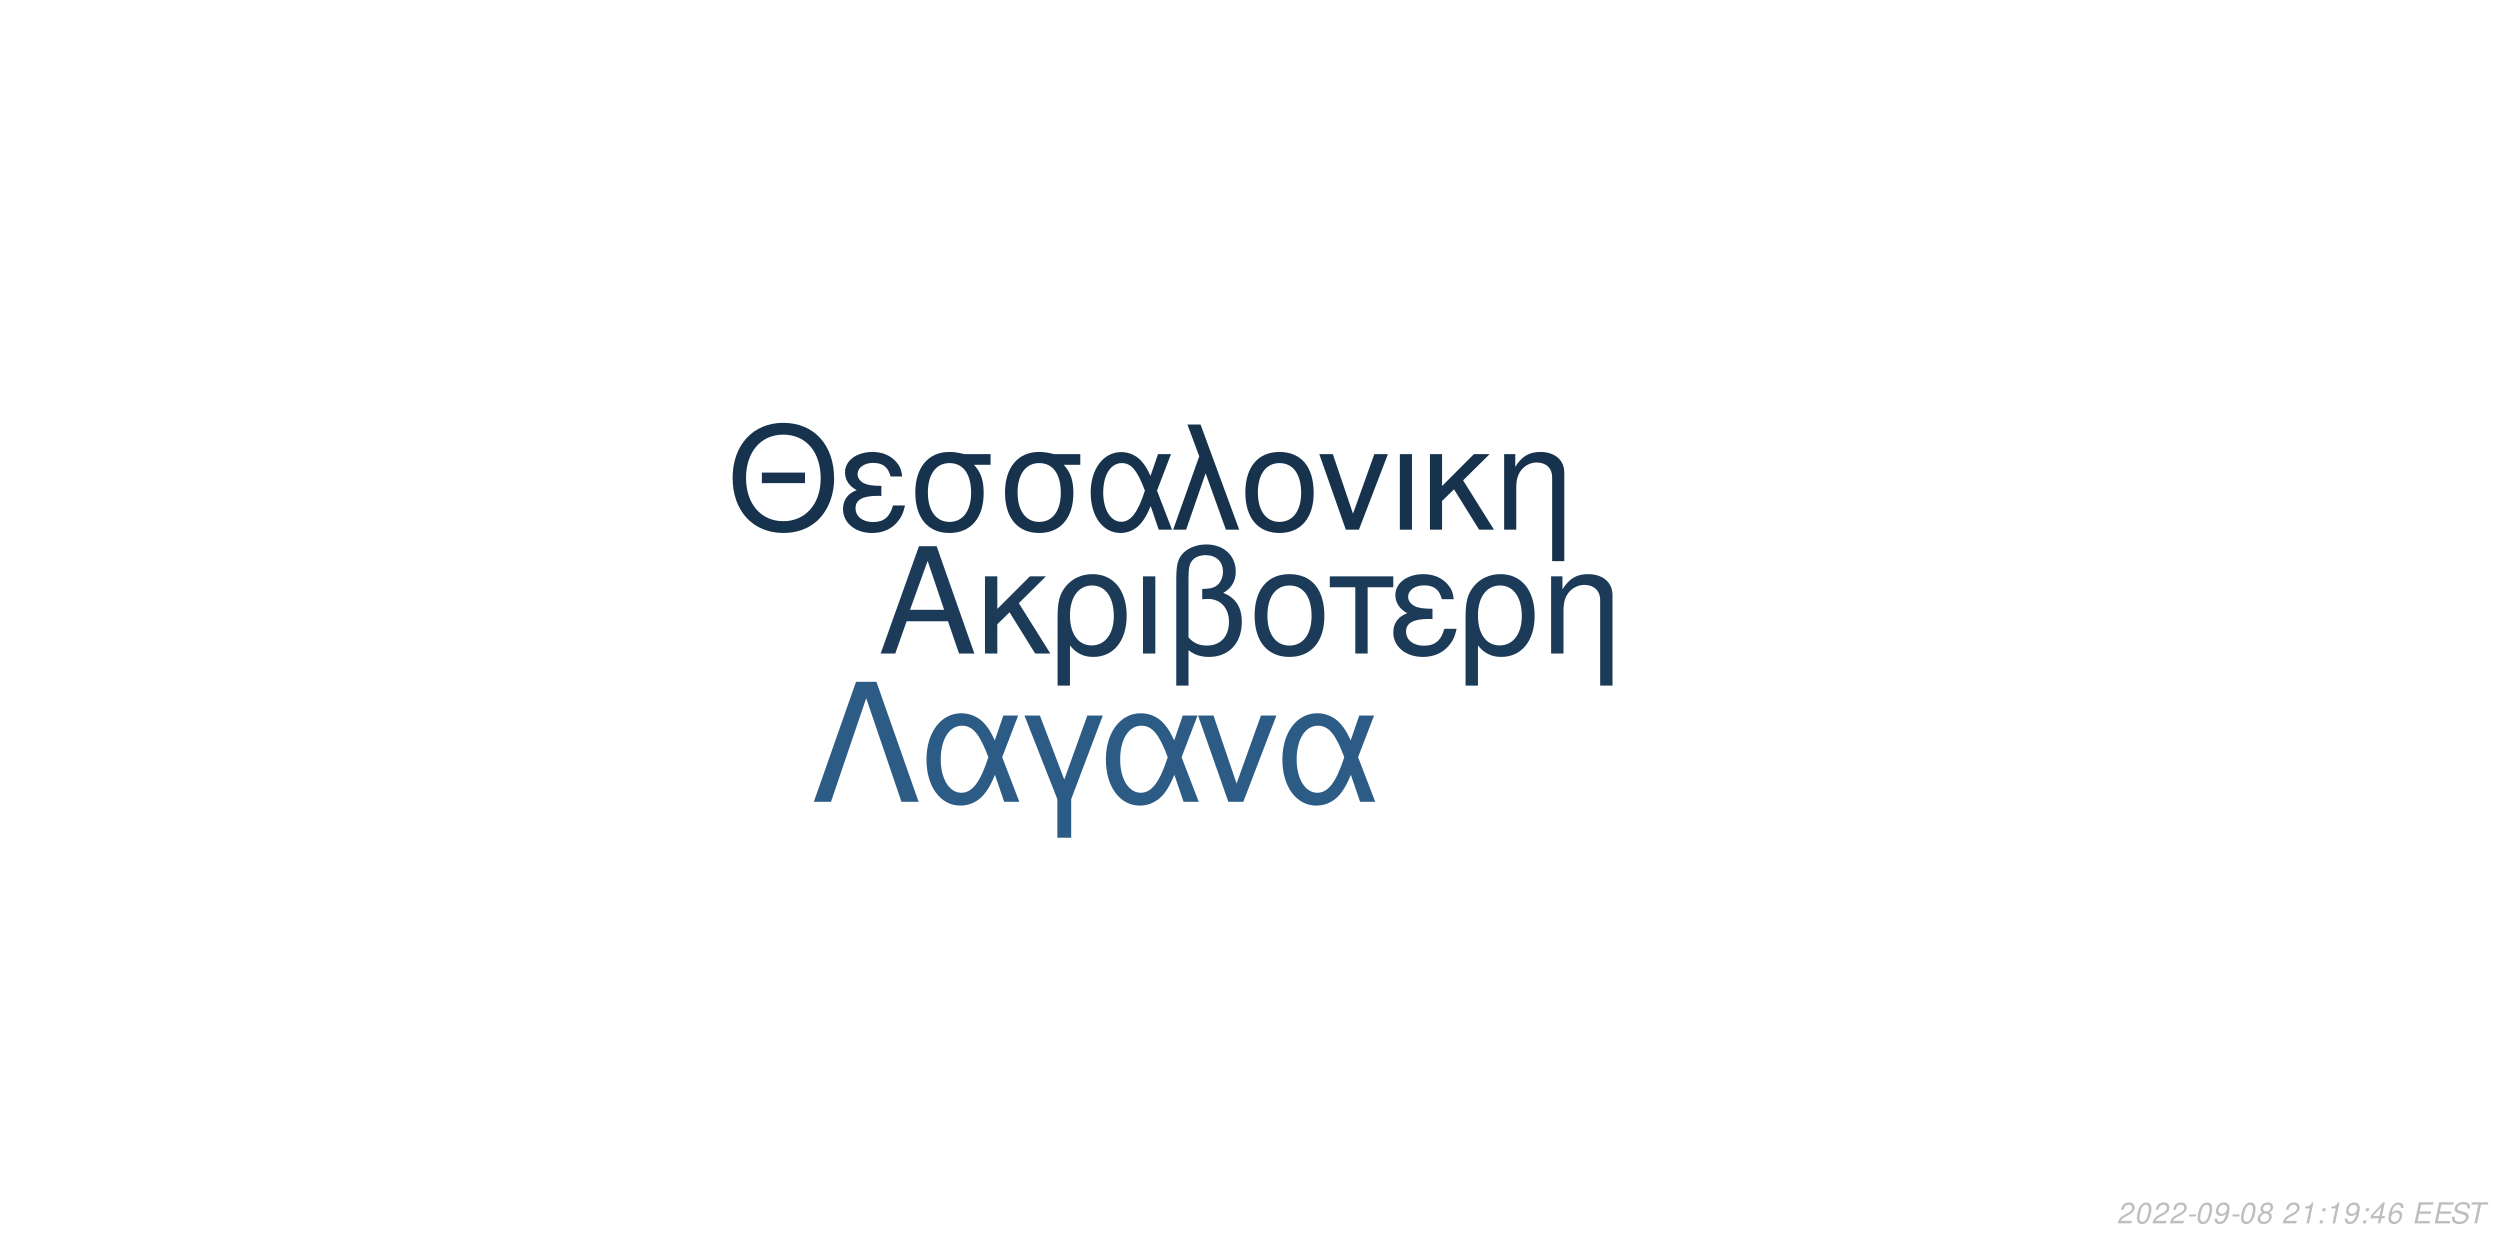
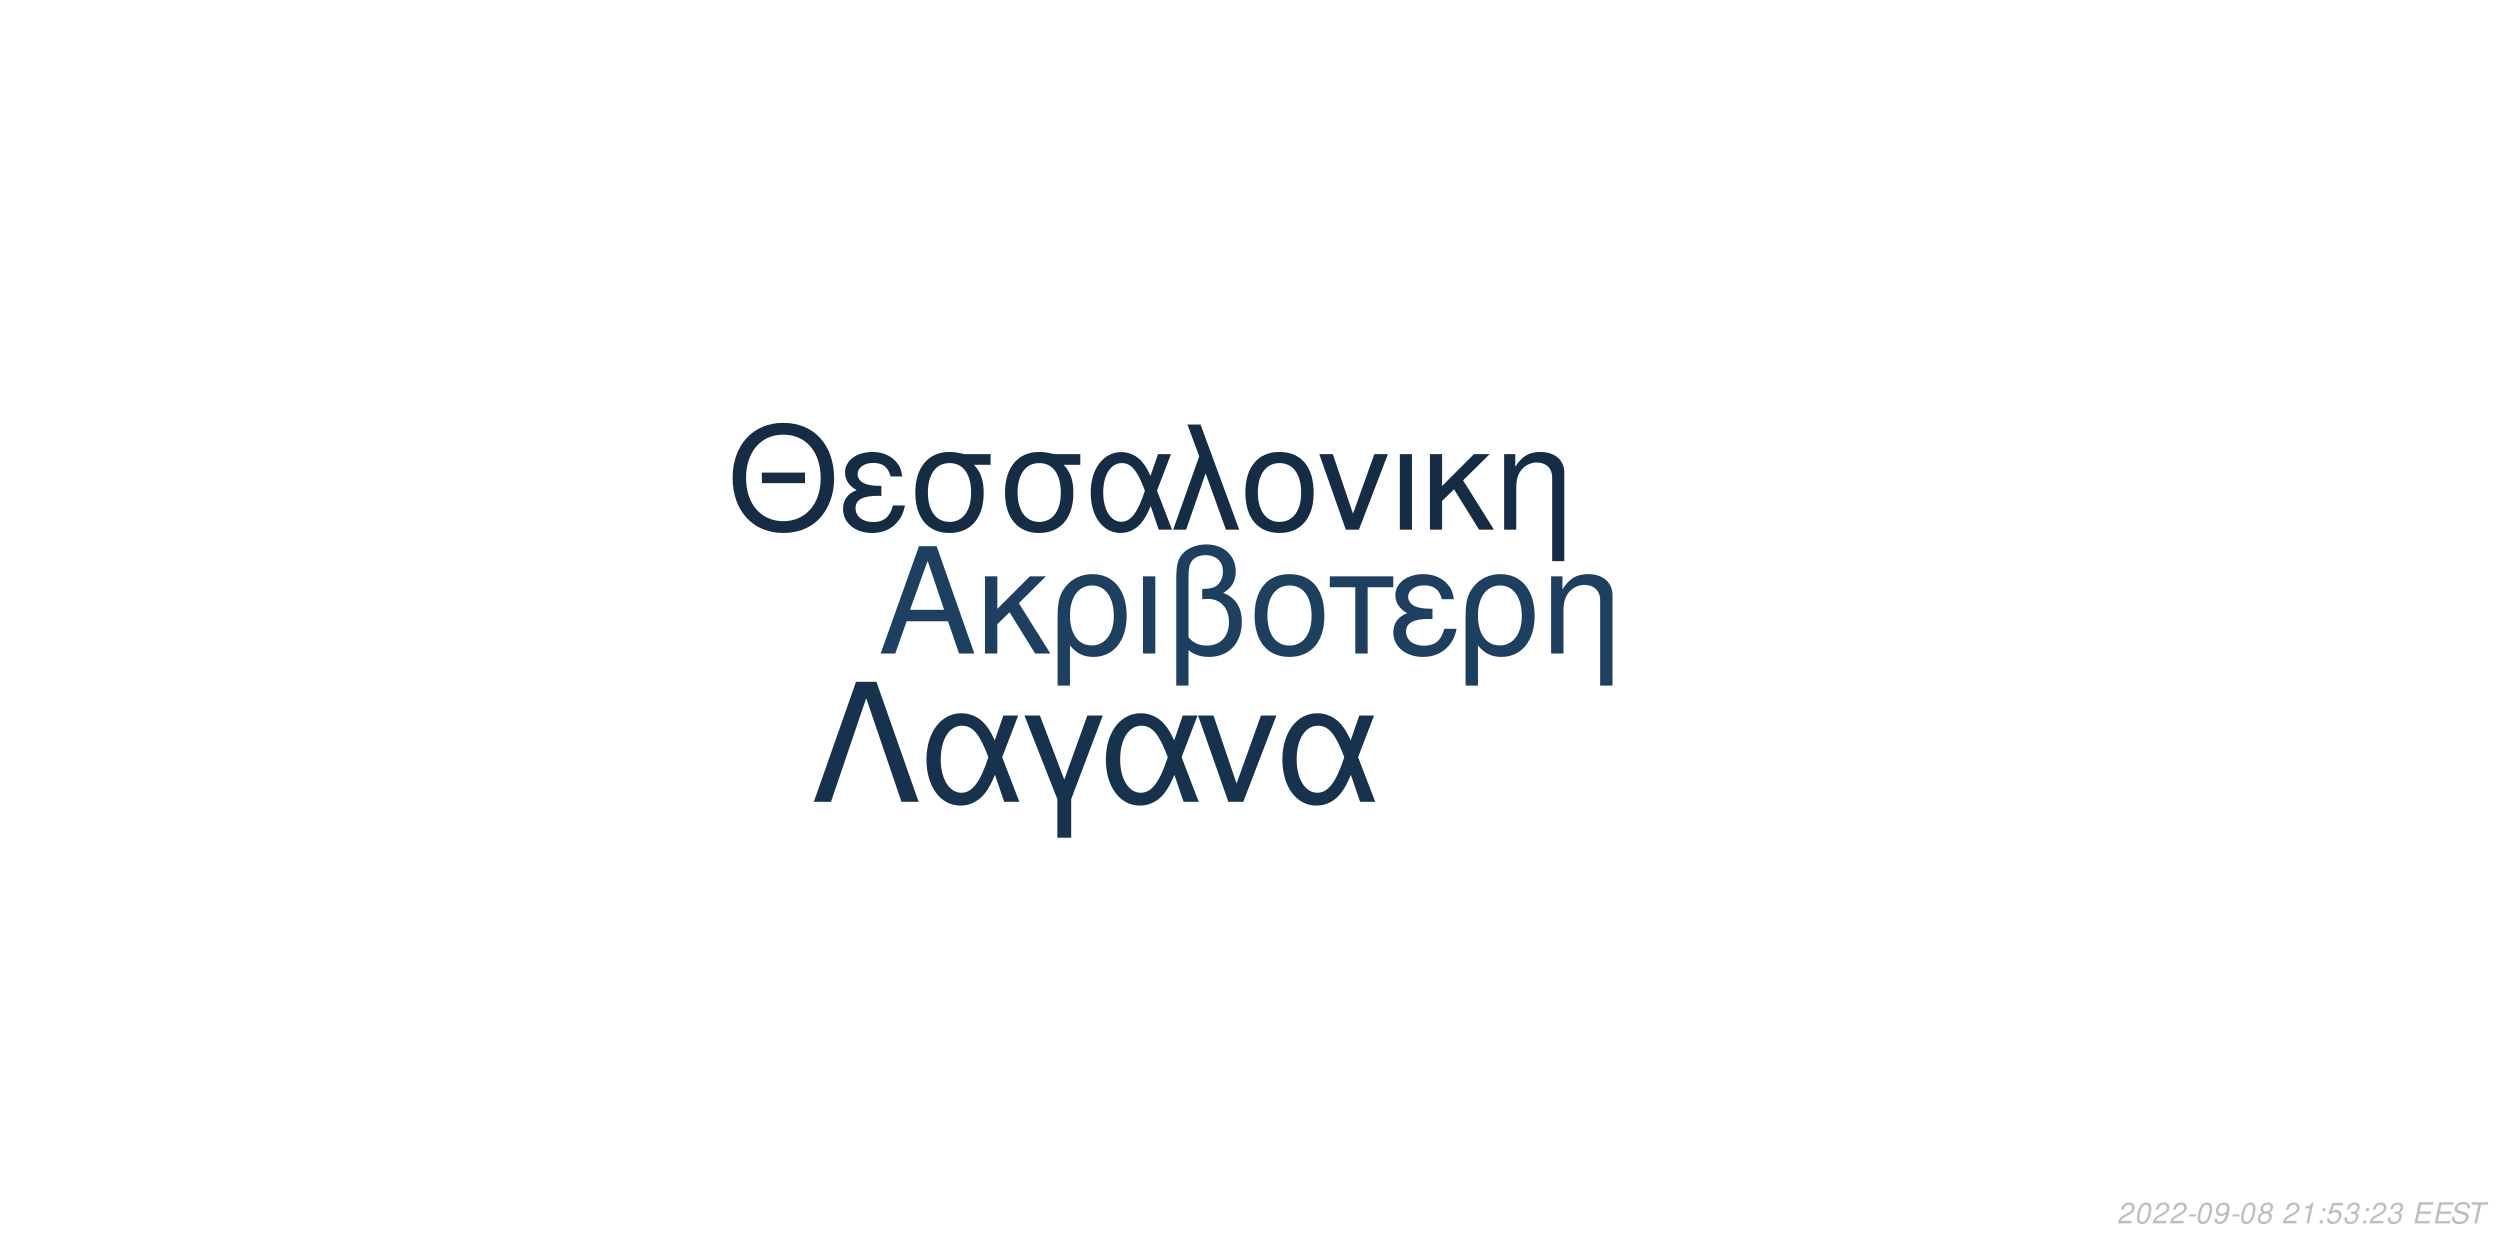
<svg xmlns="http://www.w3.org/2000/svg" xmlns:xlink="http://www.w3.org/1999/xlink" width="864pt" height="432pt" viewBox="0 0 864 432" version="1.1">
  <defs>
    <g>
      <symbol overflow="visible" id="glyph0-0">
        <path style="stroke:none;" d="" />
      </symbol>
      <symbol overflow="visible" id="glyph0-1">
        <path style="stroke:none;" d="M 24.125 -11.141 L 27.938 0 L 33.234 0 L 20.203 -37.094 L 14.094 -37.094 L 0.859 0 L 5.906 0 L 9.828 -11.141 Z M 22.797 -15.109 L 11 -15.109 L 17.094 -32.016 Z M 22.797 -15.109 " />
      </symbol>
      <symbol overflow="visible" id="glyph0-2">
        <path style="stroke:none;" d="M 7.172 -15.422 L 7.172 -26.672 L 2.906 -26.672 L 2.906 0 L 7.172 0 L 7.172 -10.125 L 11.406 -14.25 L 20.25 0 L 25.5 0 L 14.609 -17.406 L 23.969 -26.672 L 18.422 -26.672 Z M 7.172 -15.422 " />
      </symbol>
      <symbol overflow="visible" id="glyph0-3">
        <path style="stroke:none;" d="M 3 11.094 L 7.281 11.094 L 7.281 -2.797 C 9.516 -0.047 11.953 1.172 15.375 1.172 C 22.344 1.172 26.875 -4.422 26.875 -13.031 C 26.875 -21.891 22.297 -27.438 15.062 -27.438 C 11.297 -27.438 7.984 -25.906 5.797 -23.156 C 3.672 -20.516 3 -17.969 3 -12.359 Z M 14.906 -23.516 C 19.547 -23.516 22.438 -19.438 22.438 -12.922 C 22.438 -6.812 19.391 -2.797 14.812 -2.797 C 10.172 -2.797 7.281 -6.766 7.281 -13.125 C 7.281 -19.484 10.234 -23.516 14.906 -23.516 Z M 14.906 -23.516 " />
      </symbol>
      <symbol overflow="visible" id="glyph0-4">
        <path style="stroke:none;" d="M 3.516 0 L 7.781 0 L 7.781 -26.672 L 3.516 -26.672 Z M 3.516 0 " />
      </symbol>
      <symbol overflow="visible" id="glyph0-5">
        <path style="stroke:none;" d="M 4.016 11.094 L 8.25 11.094 L 8.25 -1.172 C 10.172 0.406 12.422 1.172 15.312 1.172 C 22.188 1.172 26.672 -3.609 26.672 -10.891 C 26.672 -15.984 24.578 -19.234 20.25 -20.969 C 23.109 -22.547 24.578 -25.031 24.578 -28.344 C 24.578 -33.844 20.406 -37.703 14.453 -37.703 C 10.938 -37.703 7.734 -36.391 6 -34.25 C 4.484 -32.422 4.016 -30.328 4.016 -25.391 Z M 8.25 -25.656 C 8.25 -29.359 8.5 -30.844 9.469 -32.062 C 10.375 -33.281 12.156 -34 14.094 -34 C 17.812 -34 20.156 -31.812 20.156 -28.297 C 20.156 -25.953 18.984 -23.812 17.297 -23.047 C 16.281 -22.547 15.469 -22.438 12.984 -22.297 L 12.984 -18.781 C 13.734 -18.828 14.344 -18.875 14.969 -18.875 C 19.344 -18.875 22.234 -15.719 22.234 -10.891 C 22.234 -5.906 19.281 -2.75 14.656 -2.75 C 11.953 -2.75 9.922 -3.609 8.25 -5.594 Z M 8.25 -25.656 " />
      </symbol>
      <symbol overflow="visible" id="glyph0-6">
        <path style="stroke:none;" d="M 14.094 -27.438 C 6.562 -27.438 2.094 -22.094 2.094 -13.125 C 2.094 -4.125 6.562 1.172 14.141 1.172 C 21.672 1.172 26.203 -4.172 26.203 -12.922 C 26.203 -22.188 21.828 -27.438 14.094 -27.438 Z M 14.141 -23.516 C 18.938 -23.516 21.781 -19.594 21.781 -12.984 C 21.781 -6.672 18.828 -2.75 14.141 -2.75 C 9.422 -2.75 6.516 -6.672 6.516 -13.125 C 6.516 -19.594 9.422 -23.516 14.141 -23.516 Z M 14.141 -23.516 " />
      </symbol>
      <symbol overflow="visible" id="glyph0-7">
        <path style="stroke:none;" d="M 7.891 0 L 12.156 0 L 12.156 -22.906 L 21.016 -22.906 L 21.016 -26.672 L -0.922 -26.672 L -0.922 -22.906 L 7.891 -22.906 Z M 7.891 0 " />
      </symbol>
      <symbol overflow="visible" id="glyph0-8">
        <path style="stroke:none;" d="M 14.562 -15.469 C 11.344 -15.469 9.562 -15.781 8.297 -16.438 C 6.922 -17.203 6.156 -18.328 6.156 -19.547 C 6.156 -21.891 8.453 -23.562 11.656 -23.562 C 15.062 -23.562 16.953 -22.094 17.812 -18.781 L 21.938 -18.781 C 21.578 -21.266 21.062 -22.5 19.797 -23.922 C 17.812 -26.203 14.906 -27.438 11.453 -27.438 C 5.797 -27.438 1.734 -24.375 1.734 -20.203 C 1.734 -17.609 3.156 -15.375 5.859 -13.938 C 2.797 -12.875 1.016 -10.484 1.016 -7.328 C 1.016 -2.391 5.297 1.172 11.25 1.172 C 14.969 1.172 17.906 -0.109 20.156 -2.641 C 21.578 -4.328 22.297 -5.797 22.906 -8.547 L 18.672 -8.547 C 17.5 -4.422 15.422 -2.703 11.609 -2.703 C 7.938 -2.703 5.438 -4.688 5.438 -7.578 C 5.438 -10.578 7.938 -11.953 13.484 -11.953 C 13.641 -11.953 14.094 -11.953 14.562 -11.906 Z M 14.562 -15.469 " />
      </symbol>
      <symbol overflow="visible" id="glyph0-9">
        <path style="stroke:none;" d="M 3.562 -26.672 L 3.562 0 L 7.844 0 L 7.844 -14.703 C 7.844 -17.906 8.5 -19.891 10.031 -21.531 C 11.406 -22.953 13.188 -23.719 15.062 -23.719 C 18.375 -23.719 20.516 -21.672 20.516 -18.469 L 20.516 11.094 L 24.781 11.094 L 24.781 -20.156 C 24.781 -24.578 21.469 -27.438 16.328 -27.438 C 12.359 -27.438 9.828 -25.906 7.484 -22.188 L 7.484 -26.672 Z M 3.562 -26.672 " />
      </symbol>
      <symbol overflow="visible" id="glyph1-0">
        <path style="stroke:none;" d="" />
      </symbol>
      <symbol overflow="visible" id="glyph1-1">
        <path style="stroke:none;" d="M 26.859 -19.734 L 11.953 -19.734 L 11.953 -16.094 L 26.859 -16.094 Z M 19.328 -36.922 C 8.922 -36.922 1.844 -29.25 1.844 -17.891 C 1.844 -6.484 8.875 1.141 19.391 1.141 C 23.812 1.141 27.703 -0.203 30.641 -2.688 C 34.578 -6.031 36.922 -11.656 36.922 -17.594 C 36.922 -29.297 30 -36.922 19.328 -36.922 Z M 19.328 -32.844 C 27.203 -32.844 32.281 -26.906 32.281 -17.688 C 32.281 -8.922 27.062 -2.938 19.391 -2.938 C 11.609 -2.938 6.484 -8.922 6.484 -17.891 C 6.484 -26.859 11.609 -32.844 19.328 -32.844 Z M 19.328 -32.844 " />
      </symbol>
      <symbol overflow="visible" id="glyph1-2">
        <path style="stroke:none;" d="M 14.25 -15.141 C 11.109 -15.141 9.375 -15.453 8.125 -16.094 C 6.781 -16.844 6.031 -17.938 6.031 -19.141 C 6.031 -21.422 8.266 -23.078 11.406 -23.078 C 14.75 -23.078 16.594 -21.625 17.438 -18.391 L 21.469 -18.391 C 21.125 -20.828 20.625 -22.031 19.391 -23.422 C 17.438 -25.656 14.594 -26.859 11.219 -26.859 C 5.688 -26.859 1.688 -23.875 1.688 -19.781 C 1.688 -17.234 3.094 -15.047 5.734 -13.656 C 2.734 -12.609 1 -10.266 1 -7.172 C 1 -2.344 5.188 1.141 11.016 1.141 C 14.656 1.141 17.547 -0.094 19.734 -2.594 C 21.125 -4.234 21.828 -5.688 22.422 -8.375 L 18.281 -8.375 C 17.141 -4.328 15.094 -2.641 11.359 -2.641 C 7.766 -2.641 5.328 -4.578 5.328 -7.422 C 5.328 -10.359 7.766 -11.703 13.203 -11.703 C 13.359 -11.703 13.797 -11.703 14.25 -11.656 Z M 14.25 -15.141 " />
      </symbol>
      <symbol overflow="visible" id="glyph1-3">
        <path style="stroke:none;" d="M 29 -26.109 L 19.938 -26.109 C 17.594 -26.703 16.438 -26.859 14.703 -26.859 C 7.469 -26.859 2.984 -21.469 2.984 -12.859 C 2.984 -4.031 7.375 1.141 14.797 1.141 C 22.172 1.141 26.609 -4.078 26.609 -12.656 C 26.609 -17.047 25.656 -19.828 23.266 -22.422 L 29 -22.422 Z M 14.797 -23.016 C 19.531 -23.016 22.266 -19.234 22.266 -12.75 C 22.266 -6.531 19.438 -2.688 14.797 -2.688 C 10.172 -2.688 7.328 -6.531 7.328 -12.859 C 7.328 -19.188 10.172 -23.016 14.797 -23.016 Z M 14.797 -23.016 " />
      </symbol>
      <symbol overflow="visible" id="glyph1-4">
        <path style="stroke:none;" d="M 29.344 -26.109 L 24.859 -26.109 L 22.266 -18.578 C 21.125 -21.031 20.484 -22.125 19.328 -23.469 C 17.547 -25.609 14.906 -26.812 12.156 -26.812 C 5.984 -26.812 1.594 -20.984 1.594 -12.812 C 1.594 -4.578 5.828 1.141 11.906 1.141 C 14.953 1.141 17.734 -0.344 19.625 -3.047 C 20.672 -4.531 21.281 -5.688 22.328 -8.172 L 25.109 0 L 29.703 0 L 24.516 -13.5 Z M 20.328 -13.5 C 17.891 -5.922 15.453 -2.734 12.156 -2.734 C 8.516 -2.734 5.922 -6.922 5.922 -12.812 C 5.922 -18.938 8.516 -23.016 12.359 -23.016 C 15.594 -23.016 17.688 -20.531 20.328 -13.5 Z M 20.328 -13.5 " />
      </symbol>
      <symbol overflow="visible" id="glyph1-5">
        <path style="stroke:none;" d="M 1.094 0 L 5.578 0 L 12.312 -19.484 L 19.328 0 L 23.922 0 L 10.562 -36.328 L 6.031 -36.328 L 10.109 -25.359 Z M 1.094 0 " />
      </symbol>
      <symbol overflow="visible" id="glyph1-6">
        <path style="stroke:none;" d="M 13.797 -26.859 C 6.422 -26.859 2.047 -21.625 2.047 -12.859 C 2.047 -4.031 6.422 1.141 13.859 1.141 C 21.234 1.141 25.656 -4.078 25.656 -12.656 C 25.656 -21.719 21.375 -26.859 13.797 -26.859 Z M 13.859 -23.016 C 18.531 -23.016 21.328 -19.188 21.328 -12.703 C 21.328 -6.531 18.438 -2.688 13.859 -2.688 C 9.219 -2.688 6.375 -6.531 6.375 -12.859 C 6.375 -19.188 9.219 -23.016 13.859 -23.016 Z M 13.859 -23.016 " />
      </symbol>
      <symbol overflow="visible" id="glyph1-7">
        <path style="stroke:none;" d="M 14.297 0 L 24.312 -26.109 L 19.625 -26.109 L 12.25 -5.531 L 5.281 -26.109 L 0.594 -26.109 L 9.766 0 Z M 14.297 0 " />
      </symbol>
      <symbol overflow="visible" id="glyph1-8">
        <path style="stroke:none;" d="M 3.438 0 L 7.625 0 L 7.625 -26.109 L 3.438 -26.109 Z M 3.438 0 " />
      </symbol>
      <symbol overflow="visible" id="glyph1-9">
        <path style="stroke:none;" d="M 7.031 -15.094 L 7.031 -26.109 L 2.844 -26.109 L 2.844 0 L 7.031 0 L 7.031 -9.922 L 11.156 -13.953 L 19.828 0 L 24.969 0 L 14.297 -17.047 L 23.469 -26.109 L 18.031 -26.109 Z M 7.031 -15.094 " />
      </symbol>
      <symbol overflow="visible" id="glyph1-10">
        <path style="stroke:none;" d="M 3.484 -26.109 L 3.484 0 L 7.672 0 L 7.672 -14.406 C 7.672 -17.547 8.328 -19.484 9.812 -21.078 C 11.156 -22.469 12.906 -23.219 14.75 -23.219 C 17.984 -23.219 20.078 -21.234 20.078 -18.094 L 20.078 10.859 L 24.266 10.859 L 24.266 -19.734 C 24.266 -24.062 21.031 -26.859 16 -26.859 C 12.109 -26.859 9.609 -25.359 7.328 -21.719 L 7.328 -26.109 Z M 3.484 -26.109 " />
      </symbol>
      <symbol overflow="visible" id="glyph2-0">
        <path style="stroke:none;" d="" />
      </symbol>
      <symbol overflow="visible" id="glyph2-1">
        <path style="stroke:none;" d="M 22.531 -41.484 L 15.484 -41.484 L 0.906 0 L 6.828 0 L 19 -35.797 L 31.188 0 L 37.109 0 Z M 22.531 -41.484 " />
      </symbol>
      <symbol overflow="visible" id="glyph2-2">
        <path style="stroke:none;" d="M 33.516 -29.812 L 28.391 -29.812 L 25.438 -21.219 C 24.125 -24.016 23.391 -25.266 22.078 -26.797 C 20.031 -29.25 17.016 -30.609 13.891 -30.609 C 6.828 -30.609 1.828 -23.953 1.828 -14.625 C 1.828 -5.234 6.656 1.312 13.594 1.312 C 17.078 1.312 20.266 -0.391 22.422 -3.469 C 23.609 -5.172 24.297 -6.484 25.5 -9.328 L 28.688 0 L 33.922 0 L 28 -15.422 Z M 23.219 -15.422 C 20.422 -6.766 17.641 -3.125 13.891 -3.125 C 9.734 -3.125 6.766 -7.906 6.766 -14.625 C 6.766 -21.625 9.734 -26.297 14.109 -26.297 C 17.812 -26.297 20.203 -23.453 23.219 -15.422 Z M 23.219 -15.422 " />
      </symbol>
      <symbol overflow="visible" id="glyph2-3">
        <path style="stroke:none;" d="M 12.062 12.406 L 16.844 12.406 L 16.844 -0.906 L 27.766 -29.812 L 22.422 -29.812 L 14.453 -7.688 L 6.031 -29.812 L 0.688 -29.812 L 12.062 -0.906 Z M 12.062 12.406 " />
      </symbol>
      <symbol overflow="visible" id="glyph2-4">
        <path style="stroke:none;" d="M 16.328 0 L 27.766 -29.812 L 22.422 -29.812 L 14 -6.312 L 6.031 -29.812 L 0.688 -29.812 L 11.156 0 Z M 16.328 0 " />
      </symbol>
      <symbol overflow="visible" id="glyph3-0">
        <path style="stroke:none;" d="" />
      </symbol>
      <symbol overflow="visible" id="glyph3-1">
        <path style="stroke:none;" d="M 5.234 -0.875 L 1.469 -0.875 C 1.641 -1.375 2.203 -1.891 3.109 -2.344 L 4.234 -2.938 C 5.562 -3.625 6.219 -4.469 6.219 -5.484 C 6.219 -5.938 6.062 -6.359 5.797 -6.656 C 5.469 -7.047 4.984 -7.234 4.312 -7.234 C 2.766 -7.234 1.891 -6.453 1.484 -4.734 L 2.375 -4.734 C 2.484 -5.188 2.609 -5.484 2.797 -5.75 C 3.094 -6.203 3.609 -6.453 4.188 -6.453 C 4.891 -6.453 5.344 -6.031 5.344 -5.375 C 5.344 -4.703 4.859 -4.094 4.016 -3.656 L 2.984 -3.125 C 1.234 -2.188 0.797 -1.656 0.344 -0.016 L 5.047 -0.016 Z M 5.234 -0.875 " />
      </symbol>
      <symbol overflow="visible" id="glyph3-2">
        <path style="stroke:none;" d="M 4.203 -7.234 C 3.375 -7.234 2.688 -6.812 2.125 -5.984 C 1.484 -5.047 0.984 -3.188 0.984 -1.734 C 0.984 -1.109 1.172 -0.562 1.484 -0.266 C 1.797 0.047 2.281 0.234 2.766 0.234 C 3.625 0.234 4.281 -0.156 4.859 -1.016 C 5.516 -1.953 6 -3.797 6 -5.266 C 6 -6.5 5.328 -7.234 4.203 -7.234 Z M 4.094 -6.453 C 4.734 -6.453 5.125 -5.984 5.125 -5.156 C 5.125 -4.203 4.781 -2.625 4.406 -1.812 C 3.984 -0.938 3.516 -0.547 2.875 -0.547 C 2.25 -0.547 1.875 -1.031 1.875 -1.828 C 1.875 -2.797 2.203 -4.344 2.594 -5.203 C 2.984 -6.047 3.453 -6.453 4.094 -6.453 Z M 4.094 -6.453 " />
      </symbol>
      <symbol overflow="visible" id="glyph3-3">
        <path style="stroke:none;" d="M 3.516 -3.125 L 1.125 -3.125 L 0.969 -2.406 L 3.359 -2.406 Z M 3.516 -3.125 " />
      </symbol>
      <symbol overflow="visible" id="glyph3-4">
        <path style="stroke:none;" d="M 0.844 -1.656 C 0.844 -1.547 0.844 -1.438 0.844 -1.375 C 0.844 -0.406 1.531 0.234 2.578 0.234 C 3.203 0.234 3.766 0.016 4.297 -0.438 C 4.938 -1 5.312 -1.656 5.594 -2.719 C 5.844 -3.672 6.016 -4.766 6.016 -5.375 C 6.016 -5.844 5.844 -6.328 5.547 -6.656 C 5.203 -7.031 4.703 -7.234 4.062 -7.234 C 2.516 -7.234 1.297 -5.938 1.297 -4.266 C 1.297 -3.203 1.984 -2.547 3.047 -2.547 C 3.484 -2.547 3.953 -2.672 4.281 -2.891 C 4.406 -2.984 4.547 -3.078 4.828 -3.344 C 4.438 -1.484 3.703 -0.547 2.703 -0.547 C 2.109 -0.547 1.719 -0.938 1.719 -1.547 L 1.719 -1.656 Z M 3.953 -6.453 C 4.625 -6.453 5.141 -5.953 5.141 -5.281 C 5.141 -4.188 4.312 -3.312 3.297 -3.312 C 2.594 -3.312 2.172 -3.734 2.172 -4.453 C 2.172 -5.562 2.984 -6.453 3.953 -6.453 Z M 3.953 -6.453 " />
      </symbol>
      <symbol overflow="visible" id="glyph3-5">
        <path style="stroke:none;" d="M 4.766 -3.797 C 5.078 -3.969 5.234 -4.078 5.438 -4.234 C 5.812 -4.594 6.062 -5.172 6.062 -5.734 C 6.062 -6.625 5.344 -7.234 4.266 -7.234 C 2.812 -7.234 1.703 -6.219 1.703 -4.875 C 1.703 -4.406 1.875 -4.125 2.359 -3.812 C 1.297 -3.312 0.75 -2.516 0.75 -1.469 C 0.75 -0.438 1.547 0.234 2.812 0.234 C 3.656 0.234 4.359 -0.094 4.938 -0.734 C 5.359 -1.234 5.609 -1.859 5.609 -2.438 C 5.609 -3.047 5.312 -3.516 4.766 -3.797 Z M 4.109 -6.453 C 4.797 -6.453 5.188 -6.125 5.188 -5.578 C 5.188 -5.266 5.062 -4.922 4.859 -4.672 C 4.562 -4.312 4.188 -4.156 3.656 -4.156 C 2.984 -4.156 2.594 -4.453 2.594 -4.984 C 2.594 -5.859 3.203 -6.453 4.109 -6.453 Z M 3.453 -3.406 C 4.234 -3.406 4.734 -2.984 4.734 -2.312 C 4.734 -1.312 3.922 -0.547 2.875 -0.547 C 2.125 -0.547 1.625 -0.969 1.625 -1.625 C 1.625 -2.609 2.438 -3.406 3.453 -3.406 Z M 3.453 -3.406 " />
      </symbol>
      <symbol overflow="visible" id="glyph3-6">
        <path style="stroke:none;" d="" />
      </symbol>
      <symbol overflow="visible" id="glyph3-7">
        <path style="stroke:none;" d="M 3.703 -5.188 L 2.594 0 L 3.469 0 L 5.016 -7.234 L 4.438 -7.234 C 3.906 -6.156 3.688 -6.016 2.234 -5.812 L 2.109 -5.188 Z M 3.703 -5.188 " />
      </symbol>
      <symbol overflow="visible" id="glyph3-8">
        <path style="stroke:none;" d="M 2.359 -1.031 L 1.312 -1.031 L 1.094 0 L 2.141 0 Z M 3.266 -5.234 L 2.219 -5.234 L 2 -4.203 L 3.047 -4.203 Z M 3.266 -5.234 " />
      </symbol>
      <symbol overflow="visible" id="glyph3-9">
-         <path style="stroke:none;" d="M 3.625 -1.75 L 3.266 0 L 4.141 0 L 4.516 -1.75 L 5.562 -1.75 L 5.734 -2.531 L 4.688 -2.531 L 5.688 -7.234 L 5.016 -7.234 L 0.844 -2.672 L 0.641 -1.75 Z M 3.797 -2.531 L 1.594 -2.531 L 4.469 -5.703 Z M 3.797 -2.531 " />
+         <path style="stroke:none;" d="M 6.297 -7.094 L 2.594 -7.094 L 1.234 -3.234 L 2.047 -3.234 C 2.656 -3.766 2.938 -3.906 3.531 -3.906 C 4.328 -3.906 4.797 -3.453 4.797 -2.688 C 4.797 -1.438 3.969 -0.547 2.828 -0.547 C 2.031 -0.547 1.609 -0.938 1.578 -1.734 L 0.703 -1.734 L 0.703 -1.516 C 0.703 -0.938 0.844 -0.547 1.188 -0.266 C 1.562 0.062 2.078 0.234 2.703 0.234 C 3.656 0.234 4.391 -0.156 4.984 -0.922 C 5.422 -1.5 5.672 -2.234 5.672 -2.953 C 5.672 -4 4.938 -4.672 3.812 -4.672 C 3.328 -4.672 2.906 -4.547 2.406 -4.234 L 3.109 -6.219 L 6.109 -6.219 Z M 6.297 -7.094 " />
      </symbol>
      <symbol overflow="visible" id="glyph3-10">
-         <path style="stroke:none;" d="M 6.125 -5.344 L 6.141 -5.625 C 6.141 -6.609 5.453 -7.234 4.391 -7.234 C 3.438 -7.234 2.641 -6.719 2.016 -5.703 C 1.422 -4.781 0.938 -2.953 0.938 -1.688 C 0.938 -0.516 1.688 0.234 2.859 0.234 C 3.703 0.234 4.438 -0.156 5 -0.875 C 5.406 -1.422 5.672 -2.156 5.672 -2.766 C 5.672 -3.812 4.969 -4.5 3.906 -4.5 C 3.234 -4.5 2.672 -4.234 2.094 -3.625 C 2.406 -5.375 3.234 -6.453 4.25 -6.453 C 4.703 -6.453 5.062 -6.234 5.172 -5.844 C 5.203 -5.719 5.234 -5.578 5.25 -5.344 Z M 3.656 -3.734 C 4.344 -3.734 4.797 -3.281 4.797 -2.625 C 4.797 -1.469 3.984 -0.547 2.984 -0.547 C 2.297 -0.547 1.812 -1.047 1.812 -1.766 C 1.812 -2.859 2.625 -3.734 3.656 -3.734 Z M 3.656 -3.734 " />
+         <path style="stroke:none;" d="M 2.922 -3.312 C 3.125 -3.344 3.234 -3.344 3.375 -3.344 C 4.203 -3.344 4.688 -3 4.688 -2.406 C 4.688 -1.312 3.906 -0.547 2.781 -0.547 C 2.047 -0.547 1.594 -0.938 1.594 -1.562 C 1.594 -1.719 1.609 -1.844 1.656 -2.094 L 0.766 -2.094 C 0.734 -1.797 0.719 -1.641 0.719 -1.469 C 0.719 -0.375 1.406 0.234 2.641 0.234 C 3.547 0.234 4.297 -0.078 4.812 -0.656 C 5.266 -1.156 5.562 -1.875 5.562 -2.547 C 5.562 -3.125 5.344 -3.453 4.797 -3.734 C 5.641 -4.234 6.016 -4.844 6.016 -5.734 C 6.016 -6.656 5.312 -7.234 4.203 -7.234 C 3.375 -7.234 2.672 -6.938 2.188 -6.375 C 1.891 -6.031 1.703 -5.641 1.516 -4.906 L 2.391 -4.906 C 2.5 -5.359 2.594 -5.594 2.734 -5.812 C 3.047 -6.234 3.516 -6.453 4.078 -6.453 C 4.734 -6.453 5.141 -6.125 5.141 -5.578 C 5.141 -5.188 5.016 -4.797 4.797 -4.547 C 4.516 -4.234 4 -4.062 3.266 -4.062 L 3.078 -4.062 Z M 2.922 -3.312 " />
      </symbol>
      <symbol overflow="visible" id="glyph3-11">
        <path style="stroke:none;" d="M 2.547 -3.312 L 6.5 -3.312 L 6.688 -4.141 L 2.719 -4.141 L 3.219 -6.469 L 7.344 -6.469 L 7.516 -7.297 L 2.453 -7.297 L 0.906 0 L 6.125 0 L 6.297 -0.812 L 2.016 -0.812 Z M 2.547 -3.312 " />
      </symbol>
      <symbol overflow="visible" id="glyph3-12">
        <path style="stroke:none;" d="M 7.062 -5.156 C 7.125 -5.438 7.141 -5.562 7.141 -5.703 C 7.141 -6.156 6.938 -6.594 6.594 -6.891 C 6.188 -7.25 5.656 -7.406 4.875 -7.406 C 3.844 -7.406 3.047 -7.125 2.5 -6.562 C 2.094 -6.141 1.781 -5.438 1.781 -4.922 C 1.781 -4.297 2.219 -3.766 2.891 -3.562 L 4.594 -3.094 C 5.406 -2.859 5.734 -2.578 5.734 -2.094 C 5.734 -1.781 5.547 -1.406 5.266 -1.141 C 4.844 -0.766 4.266 -0.578 3.453 -0.578 C 2.328 -0.578 1.812 -0.984 1.812 -1.906 C 1.812 -2.047 1.812 -2.125 1.844 -2.312 L 0.984 -2.312 C 0.906 -2.062 0.891 -1.906 0.891 -1.688 C 0.891 -0.484 1.797 0.234 3.297 0.234 C 4.359 0.234 5.234 -0.062 5.812 -0.609 C 6.344 -1.078 6.688 -1.797 6.688 -2.375 C 6.688 -2.641 6.609 -2.906 6.453 -3.156 C 6.234 -3.5 5.938 -3.703 5.469 -3.828 L 3.75 -4.312 C 2.984 -4.547 2.734 -4.734 2.734 -5.188 C 2.734 -5.547 2.875 -5.844 3.188 -6.109 C 3.547 -6.438 4.031 -6.594 4.703 -6.594 C 5.266 -6.594 5.688 -6.484 5.906 -6.297 C 6.094 -6.125 6.219 -5.797 6.219 -5.516 C 6.219 -5.422 6.203 -5.344 6.188 -5.156 Z M 7.062 -5.156 " />
      </symbol>
      <symbol overflow="visible" id="glyph3-13">
        <path style="stroke:none;" d="M 4.938 -6.469 L 7.312 -6.469 L 7.484 -7.297 L 1.75 -7.297 L 1.578 -6.469 L 3.984 -6.469 L 2.609 0 L 3.547 0 Z M 4.938 -6.469 " />
      </symbol>
    </g>
  </defs>
  <g id="surface1">
    <rect x="0" y="0" width="864" height="432" style="fill:rgb(100%,100%,100%);fill-opacity:1;stroke:none;" />
-     <g style="fill:rgb(10.588%,23.137%,34.51%);fill-opacity:1;">
+     <g style="fill:rgb(11.765%,25.098%,37.647%);fill-opacity:1;">
      <use xlink:href="#glyph0-1" x="303.5" y="225.861" />
      <use xlink:href="#glyph0-2" x="337.5" y="225.861" />
      <use xlink:href="#glyph0-3" x="362.5" y="225.861" />
      <use xlink:href="#glyph0-4" x="391.5" y="225.861" />
      <use xlink:href="#glyph0-5" x="402.5" y="225.861" />
      <use xlink:href="#glyph0-6" x="431.5" y="225.861" />
      <use xlink:href="#glyph0-7" x="460.5" y="225.861" />
      <use xlink:href="#glyph0-8" x="480.5" y="225.861" />
      <use xlink:href="#glyph0-3" x="503.5" y="225.861" />
      <use xlink:href="#glyph0-9" x="532.5" y="225.861" />
    </g>
-     <g style="fill:rgb(8.627%,19.608%,29.804%);fill-opacity:1;">
+     <g style="fill:rgb(7.843%,17.647%,27.059%);fill-opacity:1;">
      <use xlink:href="#glyph1-1" x="251.348" y="183.058" />
      <use xlink:href="#glyph1-2" x="290.348" y="183.058" />
      <use xlink:href="#glyph1-3" x="313.348" y="183.058" />
      <use xlink:href="#glyph1-3" x="344.348" y="183.058" />
      <use xlink:href="#glyph1-4" x="375.348" y="183.058" />
      <use xlink:href="#glyph1-5" x="404.348" y="183.058" />
      <use xlink:href="#glyph1-6" x="428.348" y="183.058" />
      <use xlink:href="#glyph1-7" x="455.348" y="183.058" />
      <use xlink:href="#glyph1-8" x="480.348" y="183.058" />
      <use xlink:href="#glyph1-9" x="491.348" y="183.058" />
      <use xlink:href="#glyph1-10" x="516.348" y="183.058" />
    </g>
-     <g style="fill:rgb(17.255%,36.078%,52.157%);fill-opacity:1;">
+     <g style="fill:rgb(9.02%,19.608%,29.804%);fill-opacity:1;">
      <use xlink:href="#glyph2-1" x="280.359" y="277.105" />
      <use xlink:href="#glyph2-2" x="318.359" y="277.105" />
      <use xlink:href="#glyph2-3" x="353.359" y="277.105" />
      <use xlink:href="#glyph2-2" x="380.359" y="277.105" />
      <use xlink:href="#glyph2-4" x="413.359" y="277.105" />
      <use xlink:href="#glyph2-2" x="441.359" y="277.105" />
    </g>
    <g style="fill:rgb(74.51%,74.51%,74.51%);fill-opacity:1;">
      <use xlink:href="#glyph3-1" x="731.52" y="422.81" />
      <use xlink:href="#glyph3-2" x="737.52" y="422.81" />
      <use xlink:href="#glyph3-1" x="743.52" y="422.81" />
      <use xlink:href="#glyph3-1" x="749.52" y="422.81" />
      <use xlink:href="#glyph3-3" x="755.52" y="422.81" />
      <use xlink:href="#glyph3-2" x="758.52" y="422.81" />
      <use xlink:href="#glyph3-4" x="764.52" y="422.81" />
      <use xlink:href="#glyph3-3" x="770.52" y="422.81" />
      <use xlink:href="#glyph3-2" x="773.52" y="422.81" />
      <use xlink:href="#glyph3-5" x="779.52" y="422.81" />
      <use xlink:href="#glyph3-6" x="785.52" y="422.81" />
      <use xlink:href="#glyph3-1" x="788.52" y="422.81" />
      <use xlink:href="#glyph3-7" x="794.52" y="422.81" />
      <use xlink:href="#glyph3-8" x="800.52" y="422.81" />
-       <use xlink:href="#glyph3-7" x="803.52" y="422.81" />
-       <use xlink:href="#glyph3-4" x="809.52" y="422.81" />
+       <use xlink:href="#glyph3-9" x="803.52" y="422.81" />
+       <use xlink:href="#glyph3-10" x="809.52" y="422.81" />
      <use xlink:href="#glyph3-8" x="815.52" y="422.81" />
-       <use xlink:href="#glyph3-9" x="818.52" y="422.81" />
+       <use xlink:href="#glyph3-1" x="818.52" y="422.81" />
      <use xlink:href="#glyph3-10" x="824.52" y="422.81" />
      <use xlink:href="#glyph3-6" x="830.52" y="422.81" />
      <use xlink:href="#glyph3-11" x="833.52" y="422.81" />
      <use xlink:href="#glyph3-11" x="840.52" y="422.81" />
      <use xlink:href="#glyph3-12" x="846.52" y="422.81" />
      <use xlink:href="#glyph3-13" x="852.52" y="422.81" />
    </g>
  </g>
</svg>
